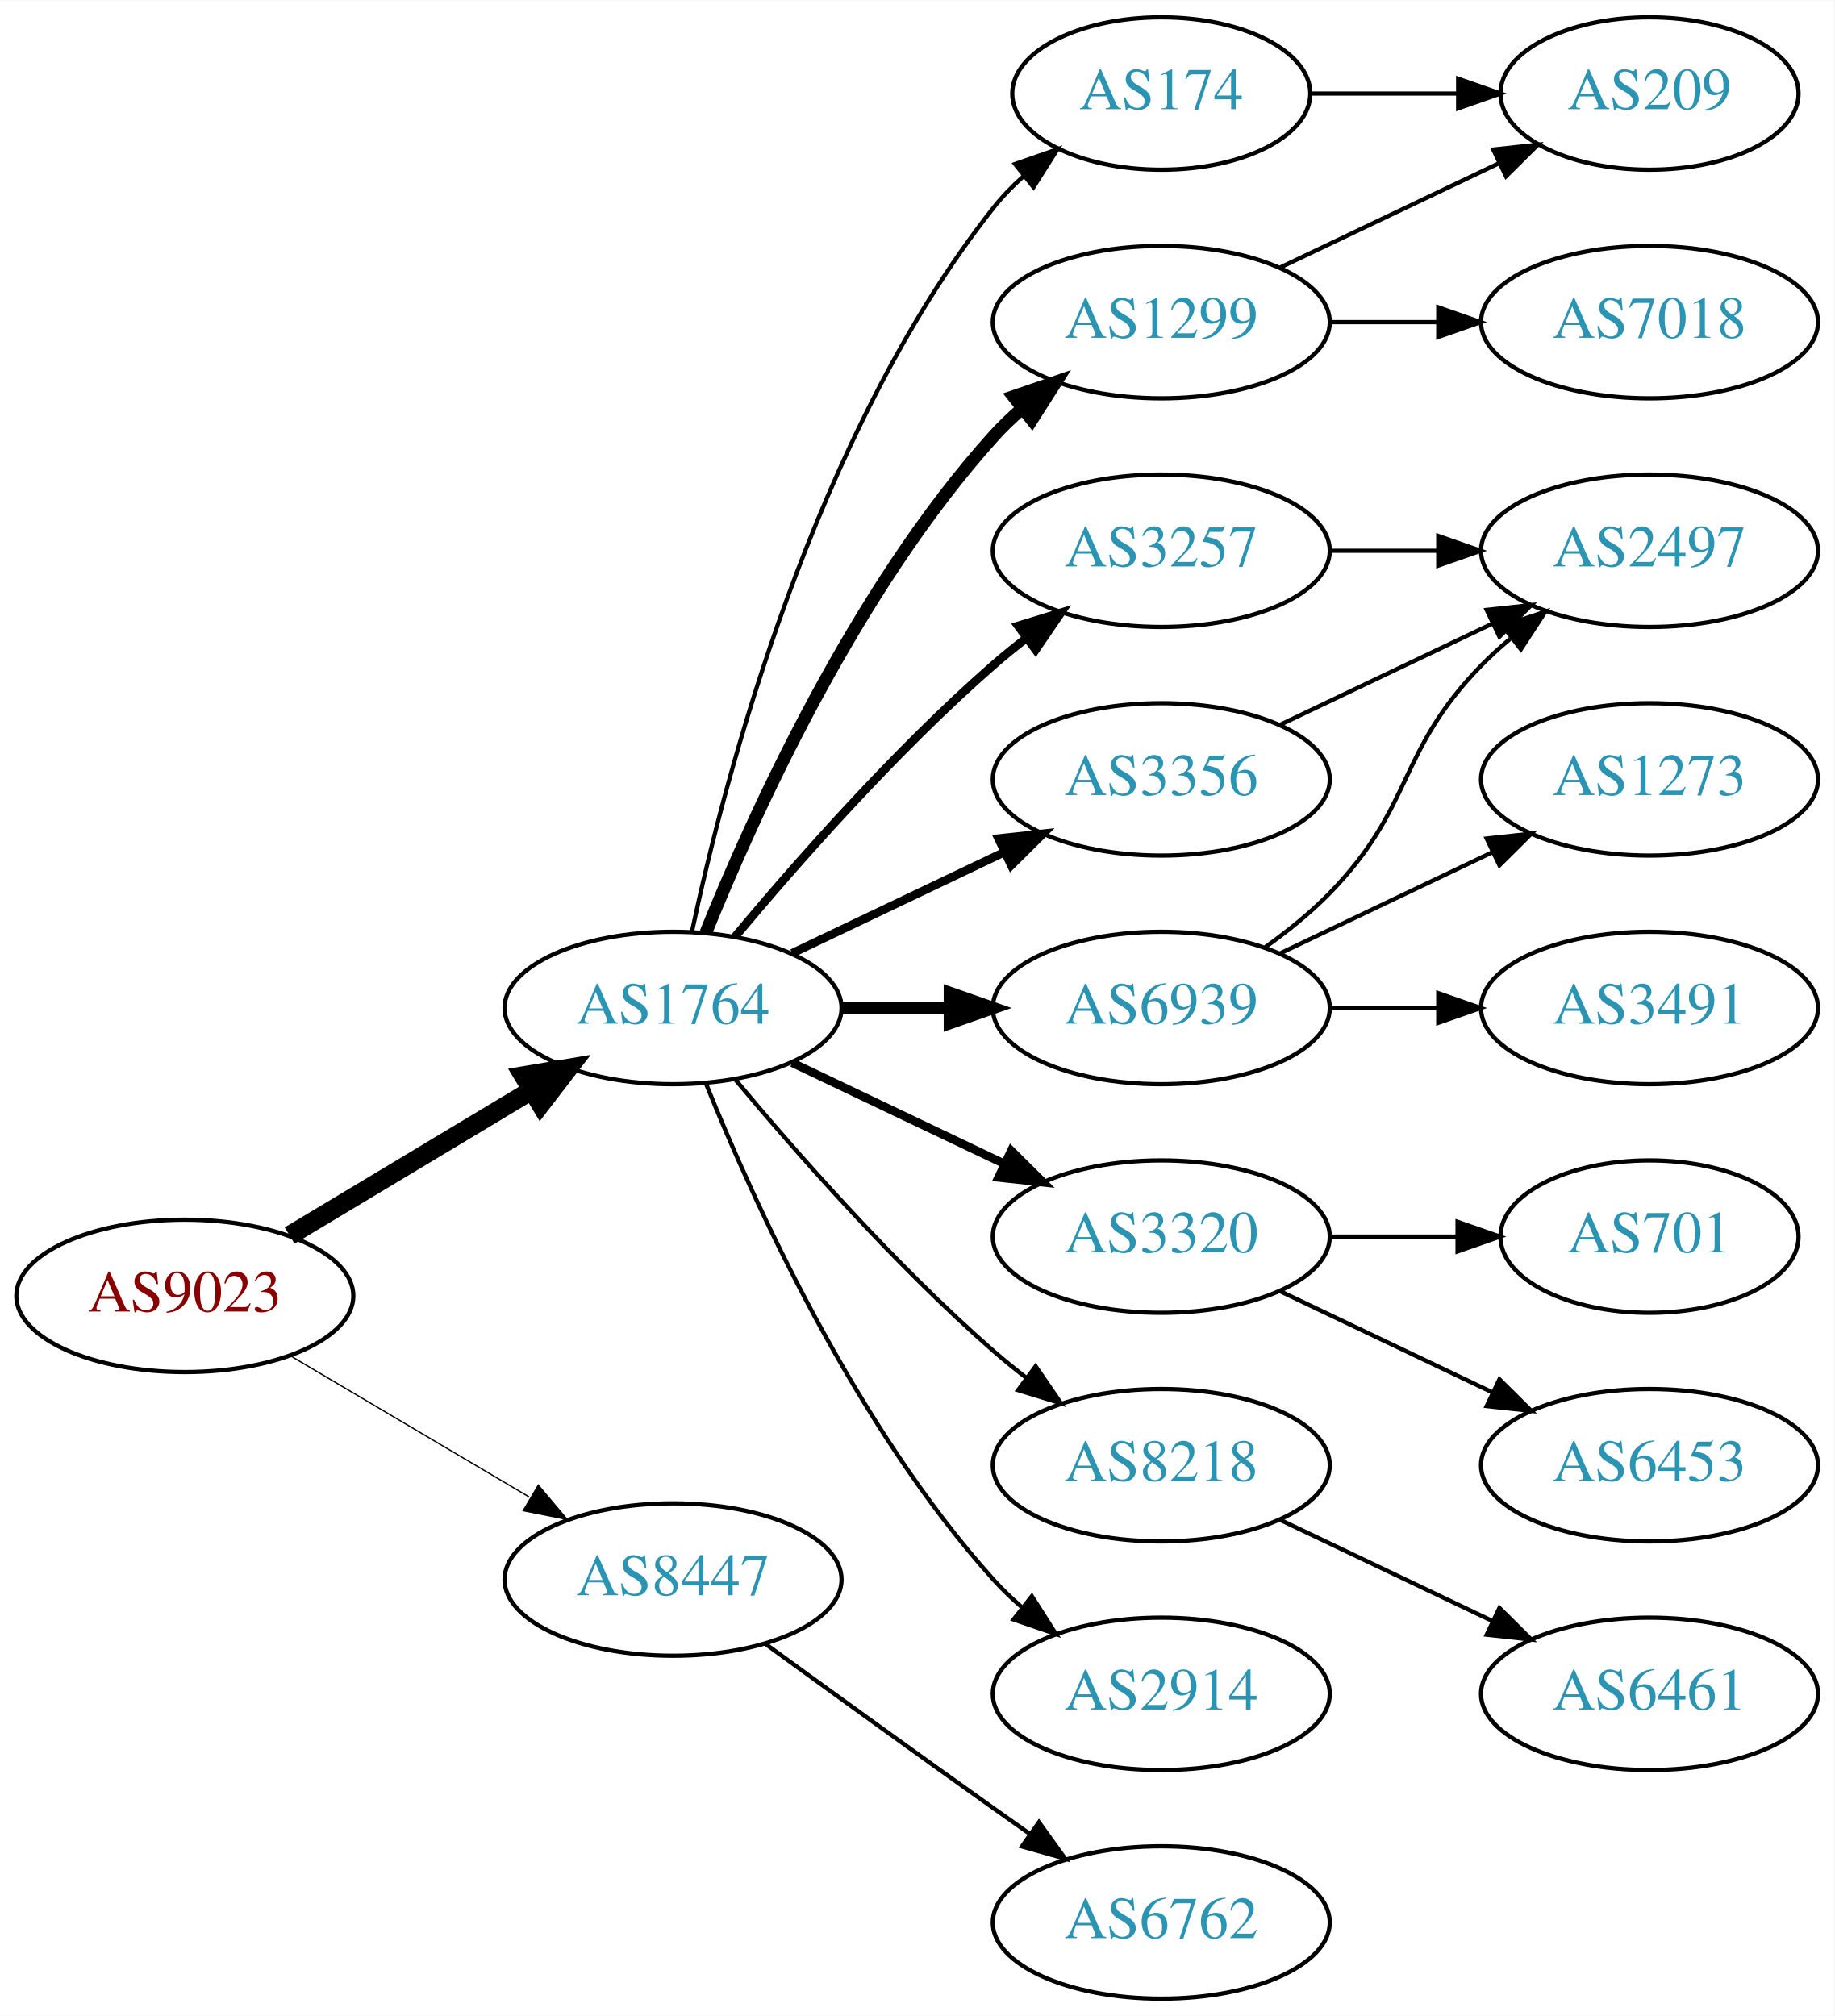
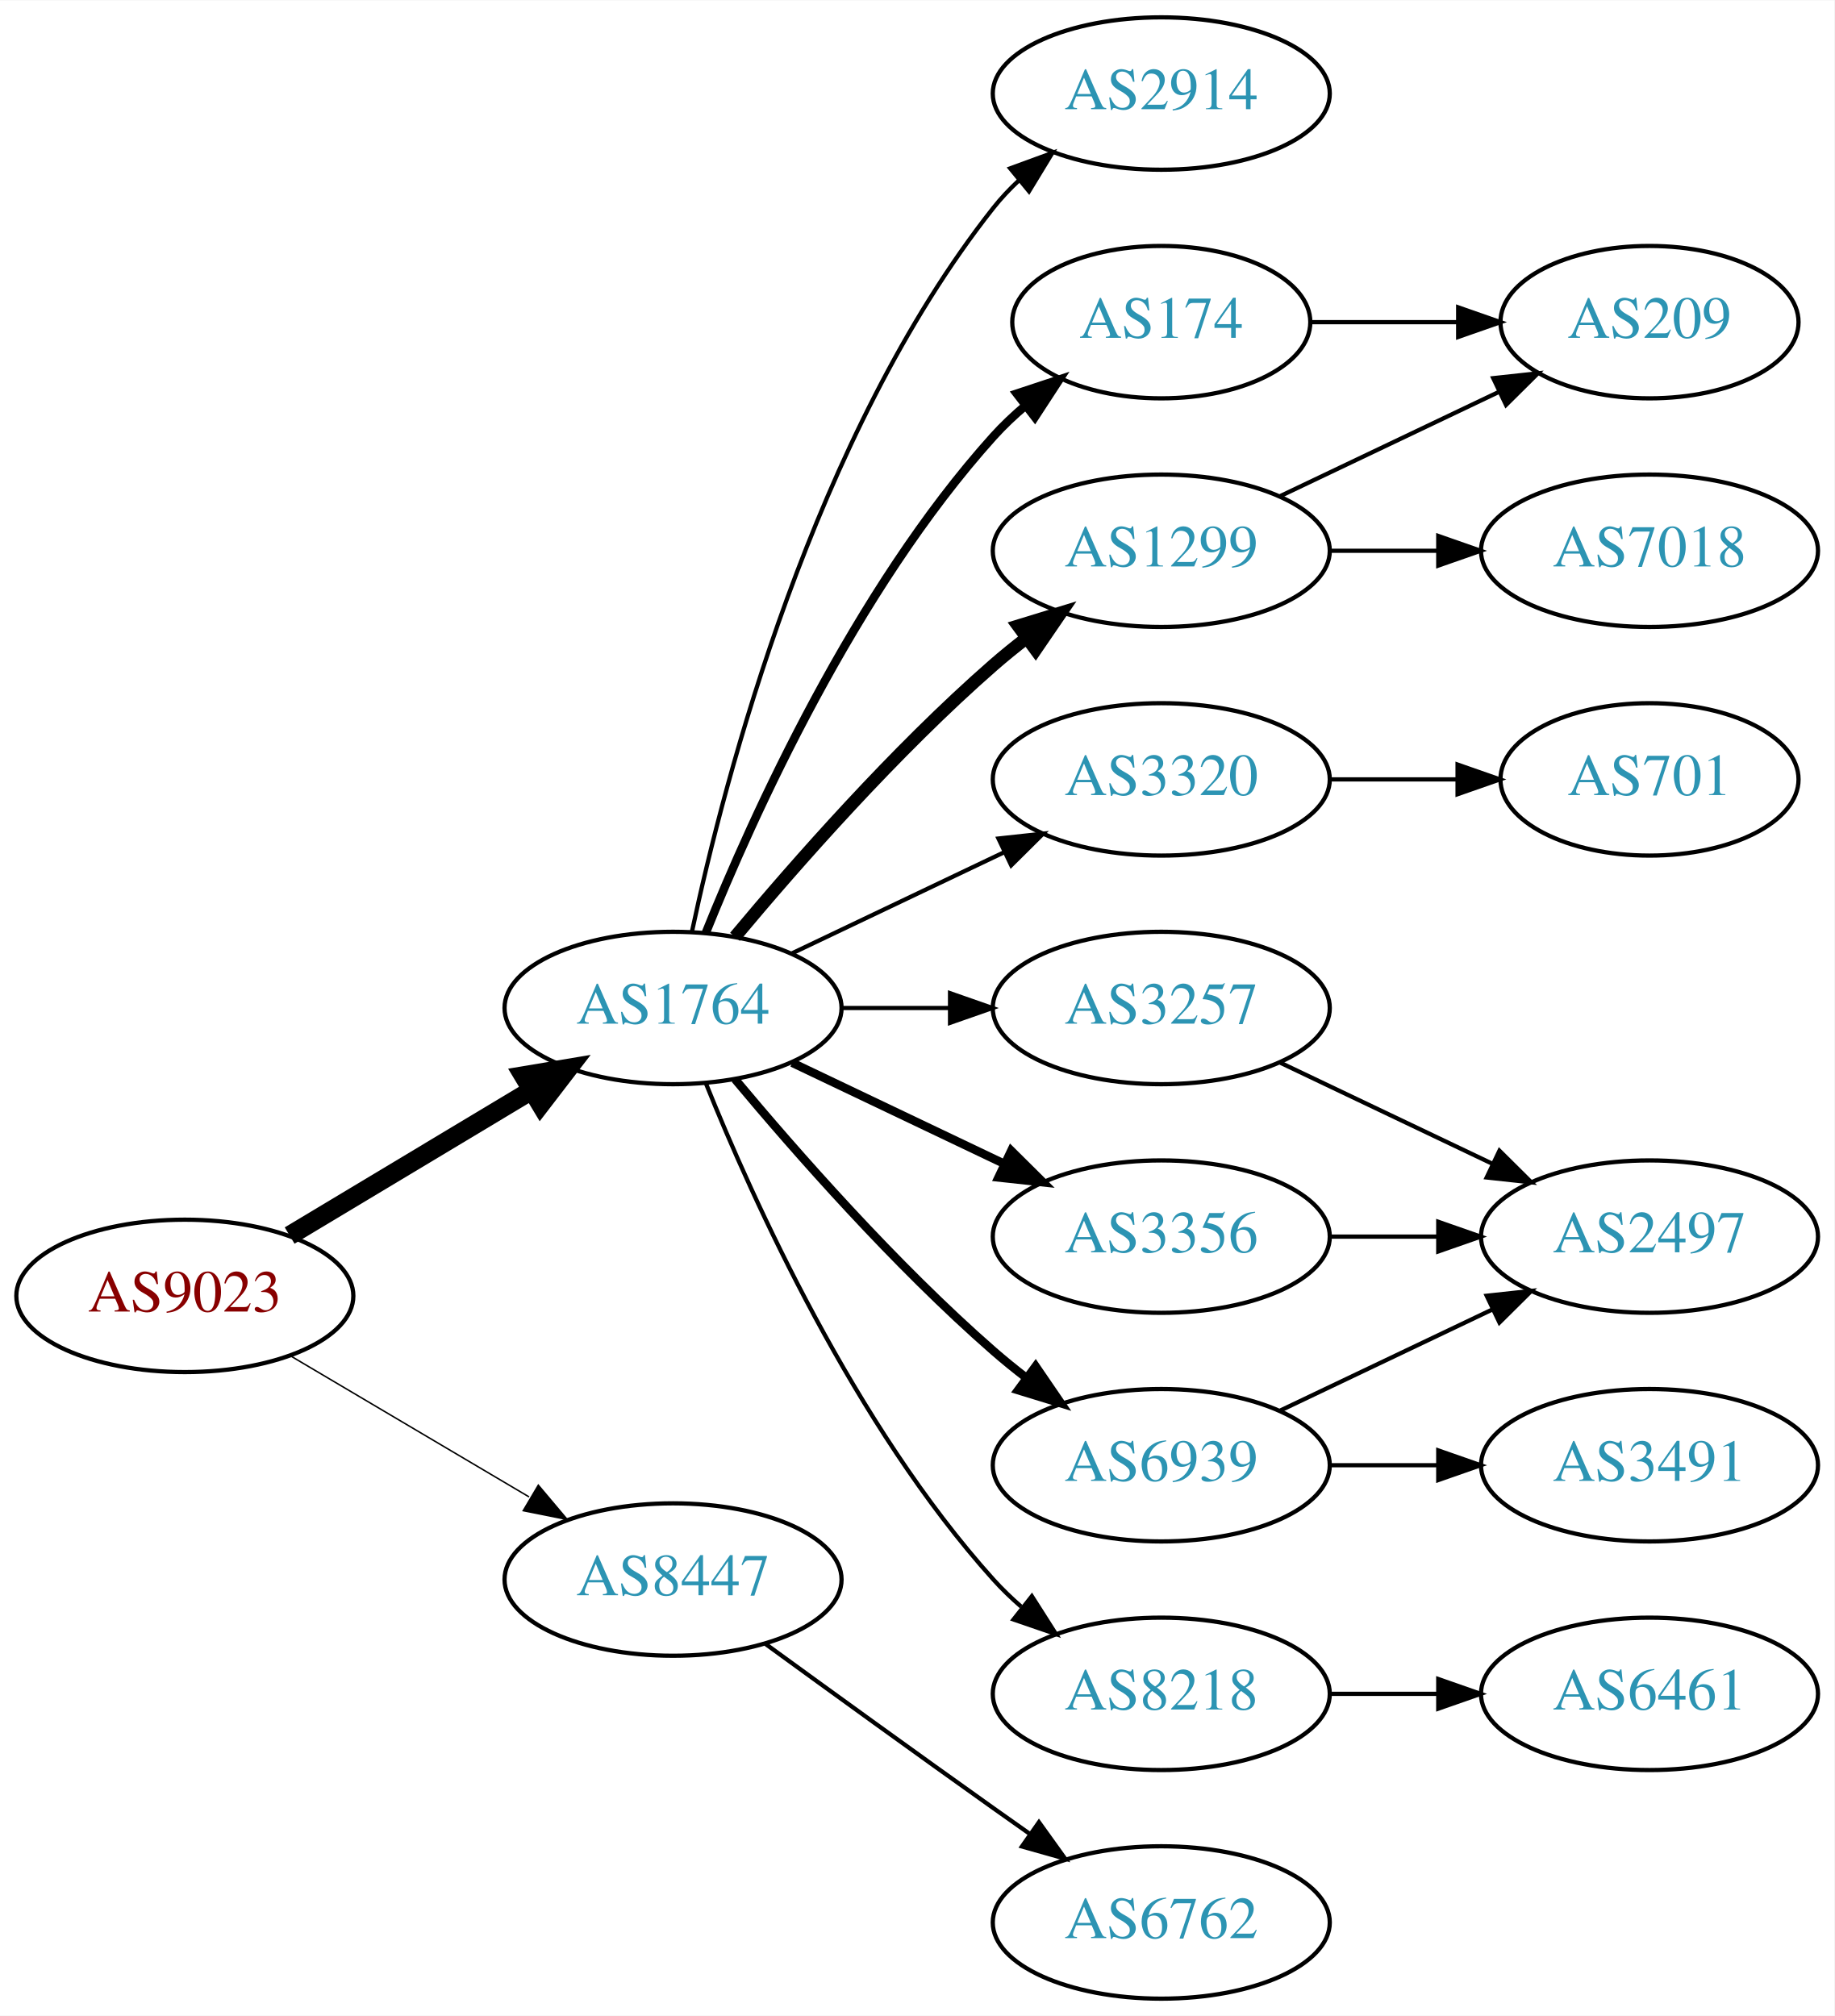
<svg xmlns="http://www.w3.org/2000/svg" xmlns:xlink="http://www.w3.org/1999/xlink" width="433pt" height="476pt" viewBox="0.00 0.00 433.17 476.00">
  <g id="graph0" class="graph" transform="scale(1 1) rotate(0) translate(4 472)">
    <polygon fill="white" stroke="none" points="-4,4 -4,-472 429.172,-472 429.172,4 -4,4" />
    <g id="node1" class="node">
      <g id="a_node1">
        <a xlink:href="/asn/9023" xlink:title="AS9023 ~ Oesterreichische Lotterien GmbH [AT]">
          <ellipse fill="#ffffff" stroke="black" cx="39.647" cy="-166" rx="39.794" ry="18" />
          <text text-anchor="middle" x="39.647" y="-162.3" font-family="Times,serif" font-size="14.00" fill="#880000">AS9023</text>
        </a>
      </g>
    </g>
    <g id="node2" class="node">
      <g id="a_node2">
        <a xlink:href="/asn/1764" xlink:title="AS1764 ~ NEXTLAYER-AS [AT]">
          <ellipse fill="#ffffff" stroke="black" cx="154.939" cy="-234" rx="39.794" ry="18" />
          <text text-anchor="middle" x="154.939" y="-230.3" font-family="Times,serif" font-size="14.00" fill="#2c94b3">AS1764</text>
        </a>
      </g>
    </g>
    <g id="edge1" class="edge">
      <path fill="none" stroke="black" stroke-width="4.5" d="M64.396,-180.255C81.013,-190.229 103.409,-203.671 121.646,-214.617" />
      <polygon fill="black" stroke="black" stroke-width="4.5" points="119.62,-217.993 130.221,-219.764 123.673,-211.241 119.62,-217.993" />
    </g>
    <g id="node3" class="node">
      <g id="a_node3">
        <a xlink:href="/asn/8447" xlink:title="AS8447 ~ A1 Telekom Austria AG [AT]">
          <ellipse fill="#ffffff" stroke="black" cx="154.939" cy="-99" rx="39.794" ry="18" />
          <text text-anchor="middle" x="154.939" y="-95.3" font-family="Times,serif" font-size="14.00" fill="#2c94b3">AS8447</text>
        </a>
      </g>
    </g>
    <g id="edge2" class="edge">
-       <path fill="none" stroke="black" stroke-width="0.3" d="M64.673,-151.791C81.045,-142.109 102.933,-129.165 120.936,-118.518" />
-       <polygon fill="black" stroke="black" stroke-width="0.3" points="123.122,-121.292 129.948,-113.188 119.558,-115.266 123.122,-121.292" />
+       <path fill="none" stroke="black" stroke-width="0.346" d="M64.673,-151.791C81.045,-142.109 102.933,-129.165 120.936,-118.518" />
+       <polygon fill="black" stroke="black" stroke-width="0.346" points="123.122,-121.292 129.948,-113.188 119.558,-115.266 123.122,-121.292" />
    </g>
    <g id="node4" class="node">
      <g id="a_node4">
-         <a xlink:href="/asn/1299" xlink:title="AS1299 ~ Telia Carrier [EU]">
-           <ellipse fill="#ffffff" stroke="black" cx="270.232" cy="-396" rx="39.794" ry="18" />
-           <text text-anchor="middle" x="270.232" y="-392.3" font-family="Times,serif" font-size="14.00" fill="#2c94b3">AS1299</text>
+         <a xlink:href="/asn/2914" xlink:title="AS2914 ~ NTT America, Inc. [US]">
+           <ellipse fill="#ffffff" stroke="black" cx="270.232" cy="-450" rx="39.794" ry="18" />
+           <text text-anchor="middle" x="270.232" y="-446.3" font-family="Times,serif" font-size="14.00" fill="#2c94b3">AS2914</text>
        </a>
      </g>
    </g>
    <g id="edge3" class="edge">
-       <path fill="none" stroke="black" stroke-width="3" d="M162.687,-251.787C173.738,-279.243 197.791,-332.578 230.586,-369 232.588,-371.224 234.807,-373.363 237.14,-375.397" />
-       <polygon fill="black" stroke="black" stroke-width="3" points="235.338,-378.433 245.359,-381.873 239.67,-372.935 235.338,-378.433" />
+       <path fill="none" stroke="black" d="M159.43,-252.16C167.061,-288.03 188.052,-369.155 230.586,-423 232.393,-425.288 234.446,-427.462 236.641,-429.51" />
+       <polygon fill="black" stroke="black" points="234.552,-432.323 244.501,-435.966 238.995,-426.914 234.552,-432.323" />
    </g>
    <g id="node5" class="node">
      <g id="a_node5">
-         <a xlink:href="/asn/3257" xlink:title="AS3257 ~ GTT [DE]">
-           <ellipse fill="#ffffff" stroke="black" cx="270.232" cy="-342" rx="39.794" ry="18" />
-           <text text-anchor="middle" x="270.232" y="-338.3" font-family="Times,serif" font-size="14.00" fill="#2c94b3">AS3257</text>
+         <a xlink:href="/asn/174" xlink:title="AS174 ~ Cogent Communications [US]">
+           <ellipse fill="#ffffff" stroke="black" cx="270.232" cy="-396" rx="35.194" ry="18" />
+           <text text-anchor="middle" x="270.232" y="-392.3" font-family="Times,serif" font-size="14.00" fill="#2c94b3">AS174</text>
        </a>
      </g>
    </g>
    <g id="edge4" class="edge">
-       <path fill="none" stroke="black" stroke-width="2" d="M169.569,-250.817C183.852,-267.929 207.398,-294.745 230.586,-315 233.052,-317.154 235.69,-319.294 238.388,-321.372" />
-       <polygon fill="black" stroke="black" stroke-width="2" points="236.413,-324.264 246.542,-327.37 240.561,-318.625 236.413,-324.264" />
+       <path fill="none" stroke="black" stroke-width="2" d="M162.687,-251.787C173.738,-279.243 197.791,-332.578 230.586,-369 232.902,-371.572 235.506,-374.03 238.242,-376.343" />
+       <polygon fill="black" stroke="black" stroke-width="2" points="236.108,-379.117 246.165,-382.448 240.38,-373.572 236.108,-379.117" />
    </g>
    <g id="node6" class="node">
      <g id="a_node6">
-         <a xlink:href="/asn/3356" xlink:title="AS3356 ~ Level 3 Parent, LLC [US]">
-           <ellipse fill="#ffffff" stroke="black" cx="270.232" cy="-288" rx="39.794" ry="18" />
-           <text text-anchor="middle" x="270.232" y="-284.3" font-family="Times,serif" font-size="14.00" fill="#2c94b3">AS3356</text>
+         <a xlink:href="/asn/1299" xlink:title="AS1299 ~ Telia Carrier [EU]">
+           <ellipse fill="#ffffff" stroke="black" cx="270.232" cy="-342" rx="39.794" ry="18" />
+           <text text-anchor="middle" x="270.232" y="-338.3" font-family="Times,serif" font-size="14.00" fill="#2c94b3">AS1299</text>
        </a>
      </g>
    </g>
    <g id="edge5" class="edge">
-       <path fill="none" stroke="black" stroke-width="2" d="M183.076,-246.934C198.07,-254.081 216.891,-263.052 233.114,-270.785" />
-       <polygon fill="black" stroke="black" stroke-width="2" points="231.784,-274.028 242.317,-275.171 234.796,-267.709 231.784,-274.028" />
+       <path fill="none" stroke="black" stroke-width="3" d="M169.569,-250.817C183.852,-267.929 207.398,-294.745 230.586,-315 233.052,-317.154 235.69,-319.294 238.388,-321.372" />
+       <polygon fill="black" stroke="black" stroke-width="3" points="236.413,-324.264 246.542,-327.37 240.561,-318.625 236.413,-324.264" />
    </g>
    <g id="node7" class="node">
      <g id="a_node7">
-         <a xlink:href="/asn/6939" xlink:title="AS6939 ~ Hurricane Electric LLC [US]">
-           <ellipse fill="#ffffff" stroke="black" cx="270.232" cy="-234" rx="39.794" ry="18" />
-           <text text-anchor="middle" x="270.232" y="-230.3" font-family="Times,serif" font-size="14.00" fill="#2c94b3">AS6939</text>
+         <a xlink:href="/asn/3320" xlink:title="AS3320 ~ DTAG [DE]">
+           <ellipse fill="#ffffff" stroke="black" cx="270.232" cy="-288" rx="39.794" ry="18" />
+           <text text-anchor="middle" x="270.232" y="-284.3" font-family="Times,serif" font-size="14.00" fill="#2c94b3">AS3320</text>
        </a>
      </g>
    </g>
    <g id="edge6" class="edge">
-       <path fill="none" stroke="black" stroke-width="3" d="M194.612,-234C202.815,-234 211.579,-234 220.111,-234" />
-       <polygon fill="black" stroke="black" stroke-width="3" points="220.35,-237.5 230.35,-234 220.35,-230.5 220.35,-237.5" />
+       <path fill="none" stroke="black" d="M183.076,-246.934C198.07,-254.081 216.891,-263.052 233.114,-270.785" />
+       <polygon fill="black" stroke="black" points="231.784,-274.028 242.317,-275.171 234.796,-267.709 231.784,-274.028" />
    </g>
    <g id="node8" class="node">
      <g id="a_node8">
-         <a xlink:href="/asn/3320" xlink:title="AS3320 ~ DTAG [DE]">
+         <a xlink:href="/asn/3257" xlink:title="AS3257 ~ GTT [DE]">
+           <ellipse fill="#ffffff" stroke="black" cx="270.232" cy="-234" rx="39.794" ry="18" />
+           <text text-anchor="middle" x="270.232" y="-230.3" font-family="Times,serif" font-size="14.00" fill="#2c94b3">AS3257</text>
+         </a>
+       </g>
+     </g>
+     <g id="edge7" class="edge">
+       <path fill="none" stroke="black" d="M194.612,-234C202.815,-234 211.579,-234 220.111,-234" />
+       <polygon fill="black" stroke="black" points="220.35,-237.5 230.35,-234 220.35,-230.5 220.35,-237.5" />
+     </g>
+     <g id="node9" class="node">
+       <g id="a_node9">
+         <a xlink:href="/asn/6939" xlink:title="AS6939 ~ Hurricane Electric LLC [US]">
+           <ellipse fill="#ffffff" stroke="black" cx="270.232" cy="-126" rx="39.794" ry="18" />
+           <text text-anchor="middle" x="270.232" y="-122.3" font-family="Times,serif" font-size="14.00" fill="#2c94b3">AS6939</text>
+         </a>
+       </g>
+     </g>
+     <g id="edge8" class="edge">
+       <path fill="none" stroke="black" stroke-width="2" d="M169.569,-217.183C183.852,-200.071 207.398,-173.255 230.586,-153 233.052,-150.846 235.69,-148.706 238.388,-146.628" />
+       <polygon fill="black" stroke="black" stroke-width="2" points="240.561,-149.375 246.542,-140.63 236.413,-143.736 240.561,-149.375" />
+     </g>
+     <g id="node10" class="node">
+       <g id="a_node10">
+         <a xlink:href="/asn/3356" xlink:title="AS3356 ~ Level 3 Parent, LLC [US]">
          <ellipse fill="#ffffff" stroke="black" cx="270.232" cy="-180" rx="39.794" ry="18" />
-           <text text-anchor="middle" x="270.232" y="-176.3" font-family="Times,serif" font-size="14.00" fill="#2c94b3">AS3320</text>
-         </a>
-       </g>
-     </g>
-     <g id="edge7" class="edge">
+           <text text-anchor="middle" x="270.232" y="-176.3" font-family="Times,serif" font-size="14.00" fill="#2c94b3">AS3356</text>
+         </a>
+       </g>
+     </g>
+     <g id="edge9" class="edge">
      <path fill="none" stroke="black" stroke-width="2" d="M183.076,-221.066C198.07,-213.919 216.891,-204.948 233.114,-197.215" />
      <polygon fill="black" stroke="black" stroke-width="2" points="234.796,-200.291 242.317,-192.829 231.784,-193.972 234.796,-200.291" />
    </g>
-     <g id="node9" class="node">
-       <g id="a_node9">
+     <g id="node11" class="node">
+       <g id="a_node11">
        <a xlink:href="/asn/8218" xlink:title="AS8218 ~ legacy Neotelecoms [FR]">
-           <ellipse fill="#ffffff" stroke="black" cx="270.232" cy="-126" rx="39.794" ry="18" />
-           <text text-anchor="middle" x="270.232" y="-122.3" font-family="Times,serif" font-size="14.00" fill="#2c94b3">AS8218</text>
-         </a>
-       </g>
-     </g>
-     <g id="edge8" class="edge">
-       <path fill="none" stroke="black" d="M169.569,-217.183C183.852,-200.071 207.398,-173.255 230.586,-153 233.052,-150.846 235.69,-148.706 238.388,-146.628" />
-       <polygon fill="black" stroke="black" points="240.561,-149.375 246.542,-140.63 236.413,-143.736 240.561,-149.375" />
-     </g>
-     <g id="node10" class="node">
-       <g id="a_node10">
-         <a xlink:href="/asn/2914" xlink:title="AS2914 ~ NTT America, Inc. [US]">
          <ellipse fill="#ffffff" stroke="black" cx="270.232" cy="-72" rx="39.794" ry="18" />
-           <text text-anchor="middle" x="270.232" y="-68.3" font-family="Times,serif" font-size="14.00" fill="#2c94b3">AS2914</text>
-         </a>
-       </g>
-     </g>
-     <g id="edge9" class="edge">
+           <text text-anchor="middle" x="270.232" y="-68.3" font-family="Times,serif" font-size="14.00" fill="#2c94b3">AS8218</text>
+         </a>
+       </g>
+     </g>
+     <g id="edge10" class="edge">
      <path fill="none" stroke="black" d="M162.687,-216.213C173.738,-188.757 197.791,-135.422 230.586,-99 232.588,-96.776 234.807,-94.637 237.14,-92.603" />
      <polygon fill="black" stroke="black" points="239.67,-95.065 245.359,-86.127 235.338,-89.567 239.67,-95.065" />
    </g>
-     <g id="node11" class="node">
-       <g id="a_node11">
-         <a xlink:href="/asn/174" xlink:title="AS174 ~ Cogent Communications [US]">
-           <ellipse fill="#ffffff" stroke="black" cx="270.232" cy="-450" rx="35.194" ry="18" />
-           <text text-anchor="middle" x="270.232" y="-446.3" font-family="Times,serif" font-size="14.00" fill="#2c94b3">AS174</text>
-         </a>
-       </g>
-     </g>
-     <g id="edge10" class="edge">
-       <path fill="none" stroke="black" d="M159.43,-252.16C167.061,-288.03 188.052,-369.155 230.586,-423 232.666,-425.633 235.071,-428.116 237.644,-430.428" />
-       <polygon fill="black" stroke="black" points="235.7,-433.354 245.707,-436.835 240.055,-427.873 235.7,-433.354" />
-     </g>
-     <g id="node20" class="node">
-       <g id="a_node20">
+     <g id="node18" class="node">
+       <g id="a_node18">
        <a xlink:href="/asn/6762" xlink:title="AS6762 ~ TELECOM ITALIA SPARKLE S.p.A. [IT]">
          <ellipse fill="#ffffff" stroke="black" cx="270.232" cy="-18" rx="39.794" ry="18" />
          <text text-anchor="middle" x="270.232" y="-14.3" font-family="Times,serif" font-size="14.00" fill="#2c94b3">AS6762</text>
        </a>
      </g>
    </g>
-     <g id="edge22" class="edge">
+     <g id="edge20" class="edge">
      <path fill="none" stroke="black" d="M176.788,-83.778C191.722,-72.909 212.335,-57.975 230.586,-45 233.406,-42.995 236.349,-40.915 239.297,-38.841" />
      <polygon fill="black" stroke="black" points="241.344,-41.681 247.522,-33.074 237.325,-35.95 241.344,-41.681" />
    </g>
-     <g id="node18" class="node">
-       <g id="a_node18">
-         <a xlink:href="/asn/7018" xlink:title="AS7018 ~ AT&amp;T Services, Inc. [US]">
-           <ellipse fill="#ffffff" stroke="black" cx="385.525" cy="-396" rx="39.794" ry="18" />
-           <text text-anchor="middle" x="385.525" y="-392.3" font-family="Times,serif" font-size="14.00" fill="#2c94b3">AS7018</text>
-         </a>
-       </g>
-     </g>
-     <g id="edge19" class="edge">
-       <path fill="none" stroke="black" d="M309.905,-396C318.108,-396 326.872,-396 335.404,-396" />
-       <polygon fill="black" stroke="black" points="335.643,-399.5 345.643,-396 335.643,-392.5 335.643,-399.5" />
-     </g>
-     <g id="node19" class="node">
-       <g id="a_node19">
-         <a xlink:href="/asn/209" xlink:title="AS209 ~ CenturyLink Communications, LLC [US]">
-           <ellipse fill="#ffffff" stroke="black" cx="385.525" cy="-450" rx="35.194" ry="18" />
-           <text text-anchor="middle" x="385.525" y="-446.3" font-family="Times,serif" font-size="14.00" fill="#2c94b3">AS209</text>
-         </a>
-       </g>
-     </g>
-     <g id="edge20" class="edge">
-       <path fill="none" stroke="black" d="M298.369,-408.934C313.801,-416.29 333.286,-425.577 349.821,-433.459" />
-       <polygon fill="black" stroke="black" points="348.63,-436.768 359.163,-437.911 351.642,-430.449 348.63,-436.768" />
-     </g>
    <g id="node12" class="node">
      <g id="a_node12">
-         <a xlink:href="/asn/2497" xlink:title="AS2497 ~ Internet Initiative Japan Inc. [JP]">
+         <a xlink:href="/asn/209" xlink:title="AS209 ~ CenturyLink Communications, LLC [US]">
+           <ellipse fill="#ffffff" stroke="black" cx="385.525" cy="-396" rx="35.194" ry="18" />
+           <text text-anchor="middle" x="385.525" y="-392.3" font-family="Times,serif" font-size="14.00" fill="#2c94b3">AS209</text>
+         </a>
+       </g>
+     </g>
+     <g id="edge11" class="edge">
+       <path fill="none" stroke="black" d="M305.531,-396C316.402,-396 328.579,-396 340.057,-396" />
+       <polygon fill="black" stroke="black" points="340.343,-399.5 350.343,-396 340.343,-392.5 340.343,-399.5" />
+     </g>
+     <g id="edge13" class="edge">
+       <path fill="none" stroke="black" d="M298.369,-354.934C313.801,-362.29 333.286,-371.577 349.821,-379.459" />
+       <polygon fill="black" stroke="black" points="348.63,-382.768 359.163,-383.911 351.642,-376.449 348.63,-382.768" />
+     </g>
+     <g id="node13" class="node">
+       <g id="a_node13">
+         <a xlink:href="/asn/7018" xlink:title="AS7018 ~ AT&amp;T Services, Inc. [US]">
          <ellipse fill="#ffffff" stroke="black" cx="385.525" cy="-342" rx="39.794" ry="18" />
-           <text text-anchor="middle" x="385.525" y="-338.3" font-family="Times,serif" font-size="14.00" fill="#2c94b3">AS2497</text>
-         </a>
-       </g>
-     </g>
-     <g id="edge11" class="edge">
+           <text text-anchor="middle" x="385.525" y="-338.3" font-family="Times,serif" font-size="14.00" fill="#2c94b3">AS7018</text>
+         </a>
+       </g>
+     </g>
+     <g id="edge12" class="edge">
      <path fill="none" stroke="black" d="M309.905,-342C318.108,-342 326.872,-342 335.404,-342" />
      <polygon fill="black" stroke="black" points="335.643,-345.5 345.643,-342 335.643,-338.5 335.643,-345.5" />
    </g>
-     <g id="edge12" class="edge">
-       <path fill="none" stroke="black" d="M298.369,-300.934C313.363,-308.081 332.184,-317.052 348.407,-324.785" />
-       <polygon fill="black" stroke="black" points="347.077,-328.028 357.61,-329.171 350.089,-321.709 347.077,-328.028" />
-     </g>
-     <g id="edge15" class="edge">
-       <path fill="none" stroke="black" d="M294.826,-248.389C300.082,-252.148 305.414,-256.437 309.879,-261 330.051,-281.617 325.706,-294.383 345.879,-315 347.972,-317.139 350.255,-319.218 352.632,-321.21" />
-       <polygon fill="black" stroke="black" points="350.875,-324.275 360.931,-327.611 355.15,-318.732 350.875,-324.275" />
-     </g>
-     <g id="node13" class="node">
-       <g id="a_node13">
-         <a xlink:href="/asn/1273" xlink:title="AS1273 ~ Vodafone Group PLC [EU]">
-           <ellipse fill="#ffffff" stroke="black" cx="385.525" cy="-288" rx="39.794" ry="18" />
-           <text text-anchor="middle" x="385.525" y="-284.3" font-family="Times,serif" font-size="14.00" fill="#2c94b3">AS1273</text>
-         </a>
-       </g>
-     </g>
-     <g id="edge13" class="edge">
-       <path fill="none" stroke="black" d="M298.369,-246.934C313.363,-254.081 332.184,-263.052 348.407,-270.785" />
-       <polygon fill="black" stroke="black" points="347.077,-274.028 357.61,-275.171 350.089,-267.709 347.077,-274.028" />
-     </g>
    <g id="node14" class="node">
      <g id="a_node14">
-         <a xlink:href="/asn/3491" xlink:title="AS3491 ~ PCCW Global, Inc. [US]">
-           <ellipse fill="#ffffff" stroke="black" cx="385.525" cy="-234" rx="39.794" ry="18" />
-           <text text-anchor="middle" x="385.525" y="-230.3" font-family="Times,serif" font-size="14.00" fill="#2c94b3">AS3491</text>
+         <a xlink:href="/asn/701" xlink:title="AS701 ~ UUNET [US]">
+           <ellipse fill="#ffffff" stroke="black" cx="385.525" cy="-288" rx="35.194" ry="18" />
+           <text text-anchor="middle" x="385.525" y="-284.3" font-family="Times,serif" font-size="14.00" fill="#2c94b3">AS701</text>
        </a>
      </g>
    </g>
    <g id="edge14" class="edge">
-       <path fill="none" stroke="black" d="M309.905,-234C318.108,-234 326.872,-234 335.404,-234" />
-       <polygon fill="black" stroke="black" points="335.643,-237.5 345.643,-234 335.643,-230.5 335.643,-237.5" />
+       <path fill="none" stroke="black" d="M309.905,-288C319.61,-288 330.101,-288 340.064,-288" />
+       <polygon fill="black" stroke="black" points="340.2,-291.5 350.2,-288 340.2,-284.5 340.2,-291.5" />
    </g>
    <g id="node15" class="node">
      <g id="a_node15">
-         <a xlink:href="/asn/701" xlink:title="AS701 ~ UUNET [US]">
-           <ellipse fill="#ffffff" stroke="black" cx="385.525" cy="-180" rx="35.194" ry="18" />
-           <text text-anchor="middle" x="385.525" y="-176.3" font-family="Times,serif" font-size="14.00" fill="#2c94b3">AS701</text>
-         </a>
-       </g>
+         <a xlink:href="/asn/2497" xlink:title="AS2497 ~ Internet Initiative Japan Inc. [JP]">
+           <ellipse fill="#ffffff" stroke="black" cx="385.525" cy="-180" rx="39.794" ry="18" />
+           <text text-anchor="middle" x="385.525" y="-176.3" font-family="Times,serif" font-size="14.00" fill="#2c94b3">AS2497</text>
+         </a>
+       </g>
+     </g>
+     <g id="edge15" class="edge">
+       <path fill="none" stroke="black" d="M298.369,-221.066C313.363,-213.919 332.184,-204.948 348.407,-197.215" />
+       <polygon fill="black" stroke="black" points="350.089,-200.291 357.61,-192.829 347.077,-193.972 350.089,-200.291" />
    </g>
    <g id="edge16" class="edge">
-       <path fill="none" stroke="black" d="M309.905,-180C319.61,-180 330.101,-180 340.064,-180" />
-       <polygon fill="black" stroke="black" points="340.2,-183.5 350.2,-180 340.2,-176.5 340.2,-183.5" />
+       <path fill="none" stroke="black" d="M298.369,-138.934C313.363,-146.081 332.184,-155.052 348.407,-162.785" />
+       <polygon fill="black" stroke="black" points="347.077,-166.028 357.61,-167.171 350.089,-159.709 347.077,-166.028" />
    </g>
    <g id="node16" class="node">
      <g id="a_node16">
-         <a xlink:href="/asn/6453" xlink:title="AS6453 ~ TATA COMMUNICATIONS (AMERICA) INC [US]">
+         <a xlink:href="/asn/3491" xlink:title="AS3491 ~ PCCW Global, Inc. [US]">
          <ellipse fill="#ffffff" stroke="black" cx="385.525" cy="-126" rx="39.794" ry="18" />
-           <text text-anchor="middle" x="385.525" y="-122.3" font-family="Times,serif" font-size="14.00" fill="#2c94b3">AS6453</text>
+           <text text-anchor="middle" x="385.525" y="-122.3" font-family="Times,serif" font-size="14.00" fill="#2c94b3">AS3491</text>
        </a>
      </g>
    </g>
    <g id="edge17" class="edge">
-       <path fill="none" stroke="black" d="M298.369,-167.066C313.363,-159.919 332.184,-150.948 348.407,-143.215" />
-       <polygon fill="black" stroke="black" points="350.089,-146.291 357.61,-138.829 347.077,-139.972 350.089,-146.291" />
+       <path fill="none" stroke="black" d="M309.905,-126C318.108,-126 326.872,-126 335.404,-126" />
+       <polygon fill="black" stroke="black" points="335.643,-129.5 345.643,-126 335.643,-122.5 335.643,-129.5" />
+     </g>
+     <g id="edge19" class="edge">
+       <path fill="none" stroke="black" d="M309.905,-180C318.108,-180 326.872,-180 335.404,-180" />
+       <polygon fill="black" stroke="black" points="335.643,-183.5 345.643,-180 335.643,-176.5 335.643,-183.5" />
    </g>
    <g id="node17" class="node">
      <g id="a_node17">
        <a xlink:href="/asn/6461" xlink:title="AS6461 ~ Zayo Bandwidth [US]">
          <ellipse fill="#ffffff" stroke="black" cx="385.525" cy="-72" rx="39.794" ry="18" />
          <text text-anchor="middle" x="385.525" y="-68.3" font-family="Times,serif" font-size="14.00" fill="#2c94b3">AS6461</text>
        </a>
      </g>
    </g>
    <g id="edge18" class="edge">
-       <path fill="none" stroke="black" d="M298.369,-113.066C313.363,-105.919 332.184,-96.948 348.407,-89.215" />
-       <polygon fill="black" stroke="black" points="350.089,-92.291 357.61,-84.829 347.077,-85.972 350.089,-92.291" />
-     </g>
-     <g id="edge21" class="edge">
-       <path fill="none" stroke="black" d="M305.531,-450C316.402,-450 328.579,-450 340.057,-450" />
-       <polygon fill="black" stroke="black" points="340.343,-453.5 350.343,-450 340.343,-446.5 340.343,-453.5" />
+       <path fill="none" stroke="black" d="M309.905,-72C318.108,-72 326.872,-72 335.404,-72" />
+       <polygon fill="black" stroke="black" points="335.643,-75.5 345.643,-72 335.643,-68.5 335.643,-75.5" />
    </g>
  </g>
</svg>
